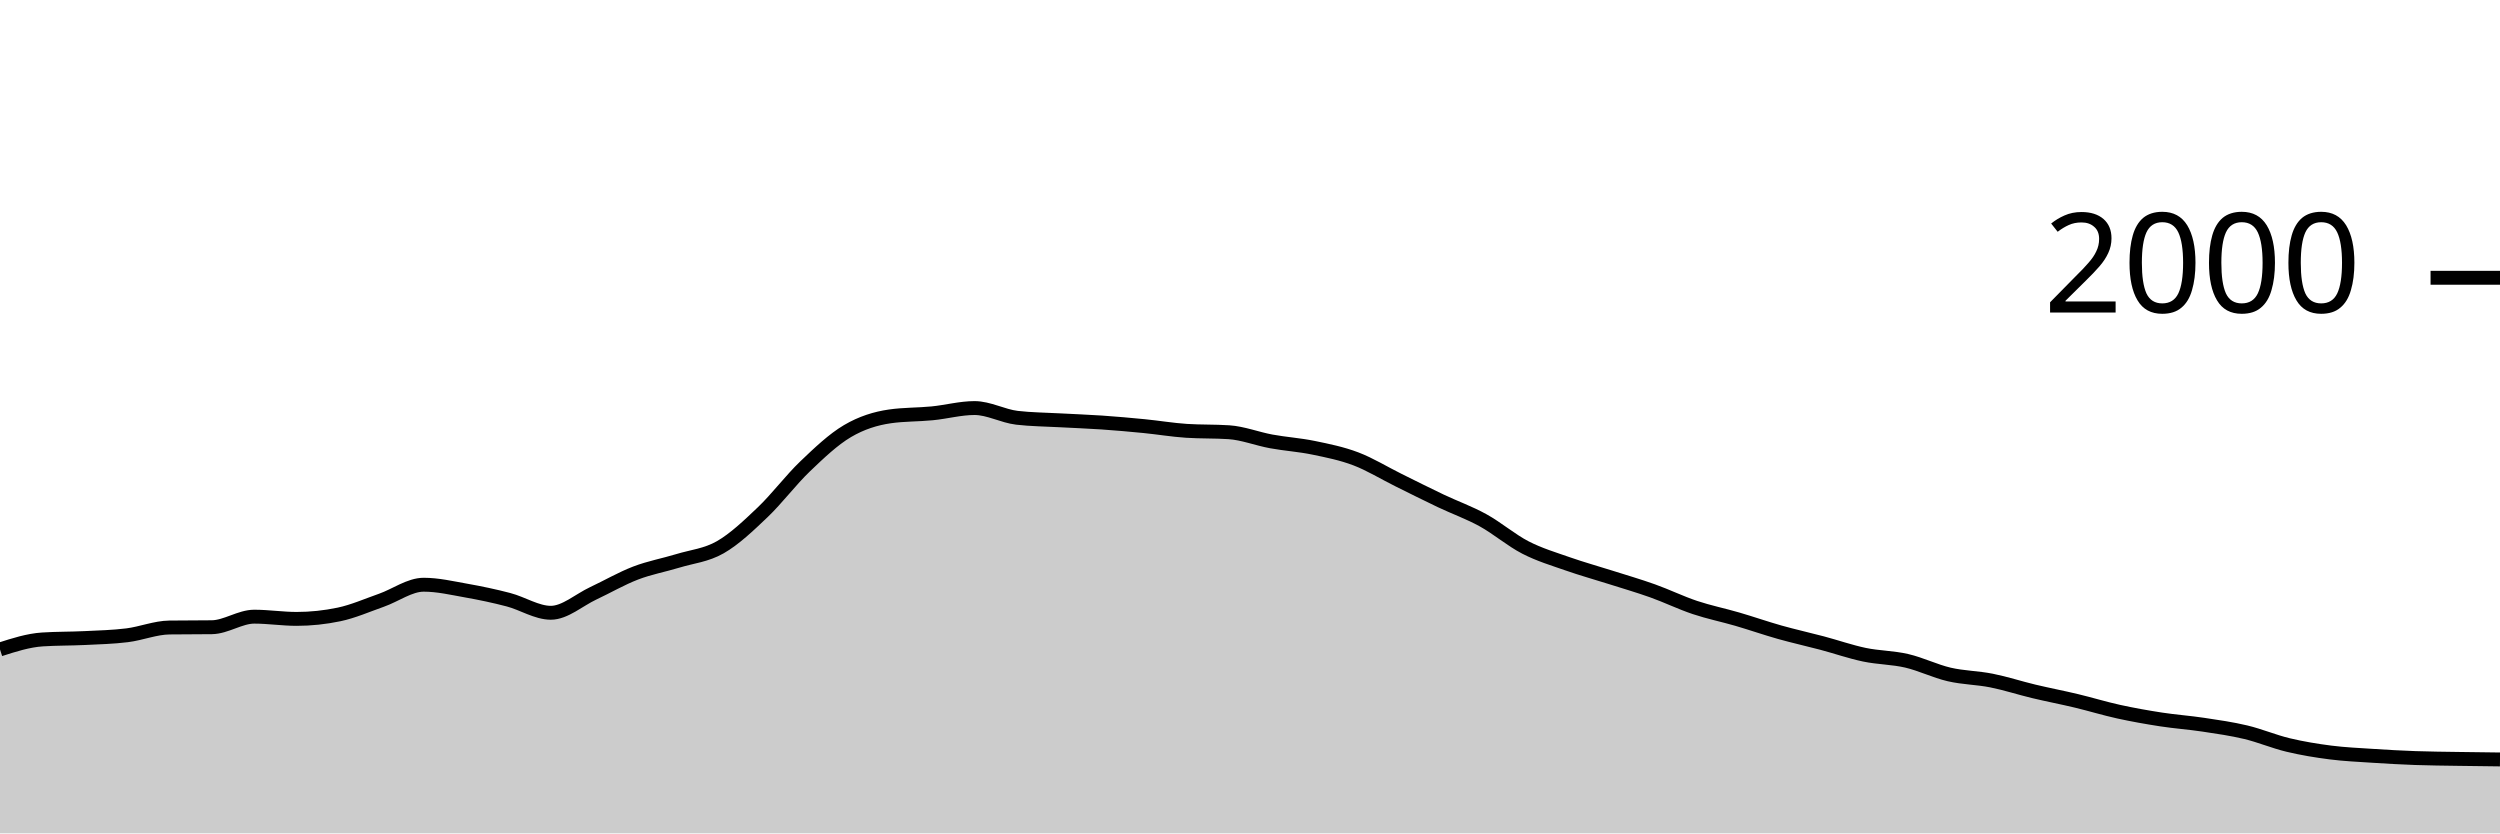
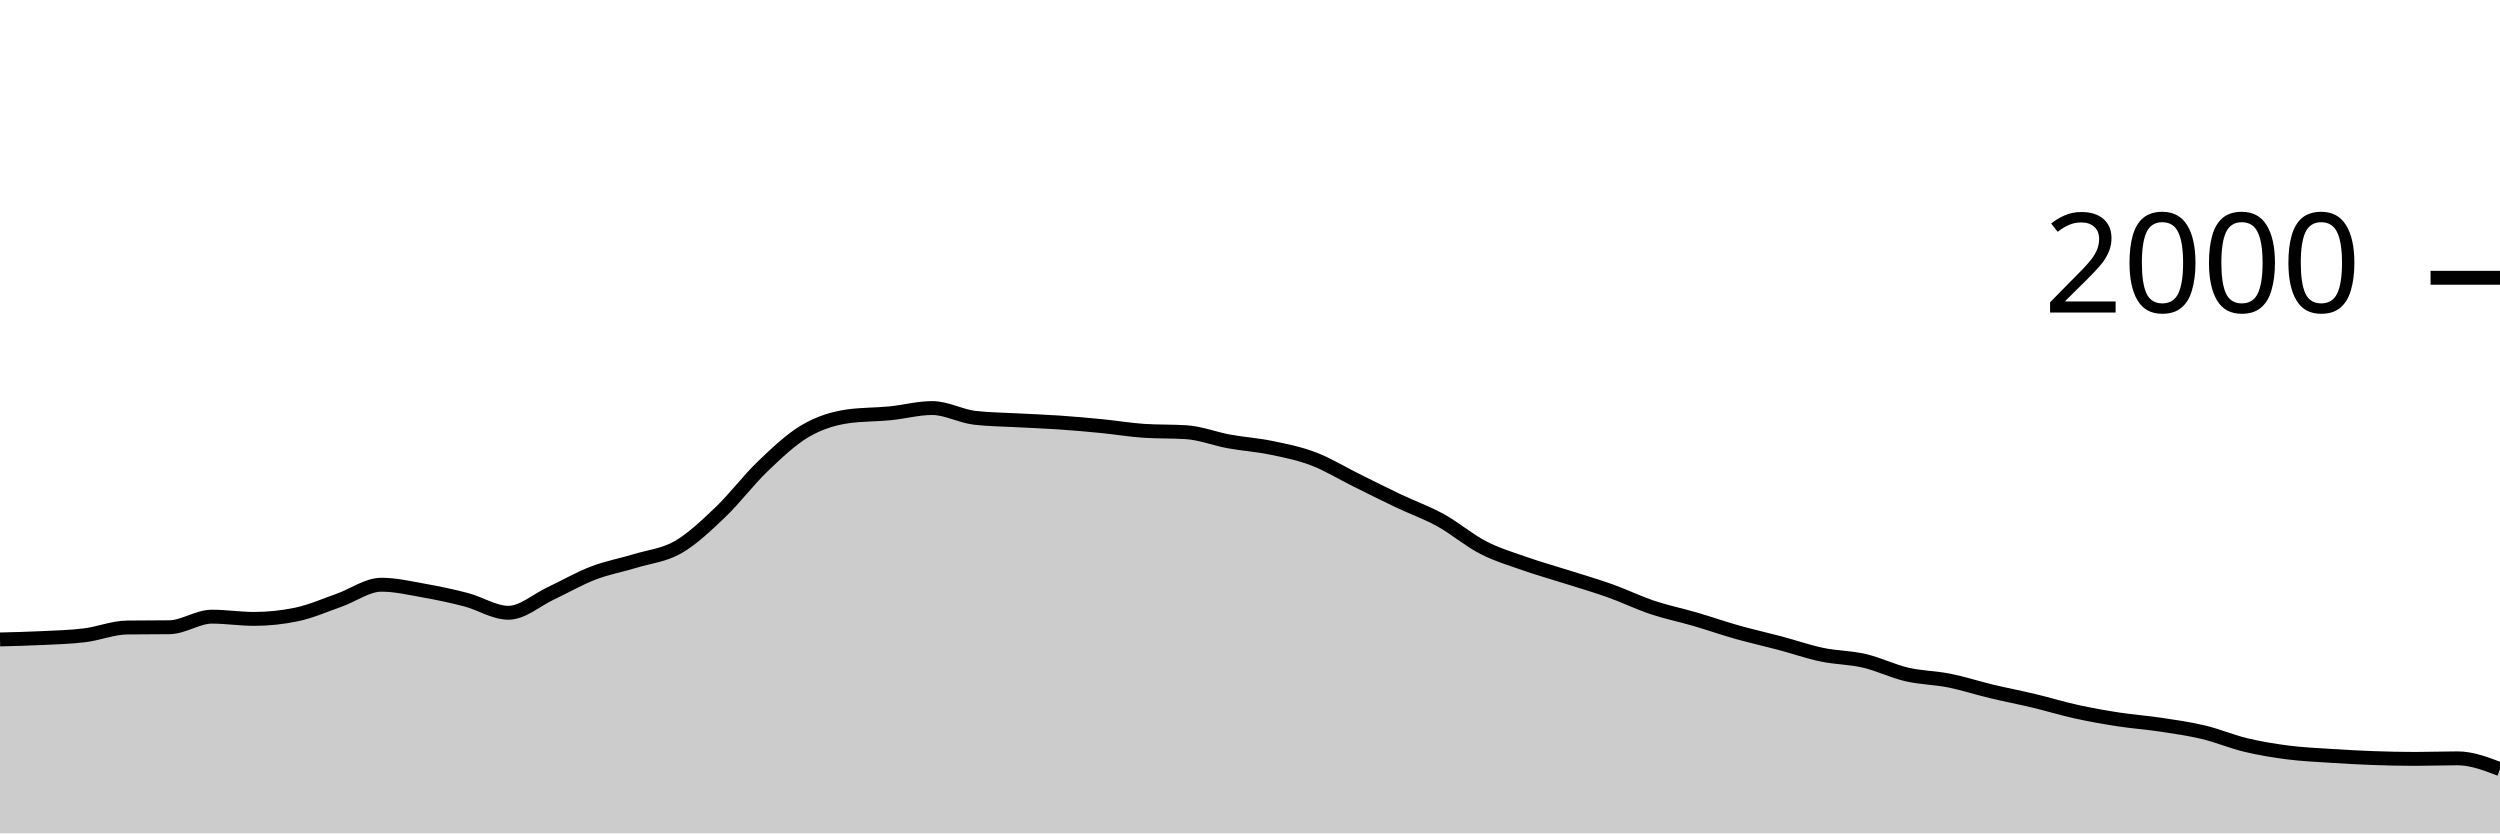
<svg xmlns="http://www.w3.org/2000/svg" viewBox="0 0 180 60">
  <g transform="translate(0,20)">
-     <path class="area" fill="rgba(0, 0, 0, 0.2)" d="M0,26.76C1.017,26.433,2.034,26.107,3.051,26.04C4.068,25.973,5.085,25.99,6.102,25.94C7.119,25.89,8.136,25.867,9.153,25.74C10.169,25.613,11.186,25.193,12.203,25.18C13.22,25.167,14.237,25.173,15.254,25.16C16.271,25.147,17.288,24.4,18.305,24.4C19.322,24.4,20.339,24.56,21.356,24.56C22.373,24.56,23.39,24.453,24.407,24.24C25.424,24.027,26.441,23.577,27.458,23.22C28.475,22.863,29.492,22.1,30.508,22.1C31.525,22.1,32.542,22.34,33.559,22.52C34.576,22.7,35.593,22.913,36.61,23.18C37.627,23.447,38.644,24.12,39.661,24.12C40.678,24.12,41.695,23.197,42.712,22.72C43.729,22.243,44.746,21.65,45.763,21.26C46.78,20.87,47.797,20.69,48.814,20.38C49.831,20.07,50.847,19.983,51.864,19.4C52.881,18.817,53.898,17.85,54.915,16.88C55.932,15.91,56.949,14.553,57.966,13.58C58.983,12.607,60,11.64,61.017,11.04C62.034,10.44,63.051,10.127,64.068,9.98C65.085,9.833,66.102,9.86,67.119,9.76C68.136,9.66,69.153,9.38,70.169,9.38C71.186,9.38,72.203,9.96,73.22,10.08C74.237,10.2,75.254,10.203,76.271,10.26C77.288,10.317,78.305,10.35,79.322,10.42C80.339,10.49,81.356,10.58,82.373,10.68C83.39,10.78,84.407,10.953,85.424,11.02C86.441,11.087,87.458,11.053,88.475,11.12C89.492,11.187,90.508,11.593,91.525,11.78C92.542,11.967,93.559,12.03,94.576,12.24C95.593,12.45,96.61,12.653,97.627,13.04C98.644,13.427,99.661,14.057,100.678,14.56C101.695,15.063,102.712,15.577,103.729,16.06C104.746,16.543,105.763,16.9,106.78,17.46C107.797,18.02,108.814,18.897,109.831,19.42C110.847,19.943,111.864,20.243,112.881,20.6C113.898,20.957,114.915,21.237,115.932,21.56C116.949,21.883,117.966,22.177,118.983,22.54C120,22.903,121.017,23.4,122.034,23.74C123.051,24.08,124.068,24.283,125.085,24.58C126.102,24.877,127.119,25.233,128.136,25.52C129.153,25.807,130.169,26.03,131.186,26.3C132.203,26.57,133.22,26.927,134.237,27.14C135.254,27.353,136.271,27.343,137.288,27.58C138.305,27.817,139.322,28.323,140.339,28.56C141.356,28.797,142.373,28.797,143.39,29C144.407,29.203,145.424,29.537,146.441,29.78C147.458,30.023,148.475,30.217,149.492,30.46C150.508,30.703,151.525,31.017,152.542,31.24C153.559,31.463,154.576,31.643,155.593,31.8C156.61,31.957,157.627,32.027,158.644,32.18C159.661,32.333,160.678,32.477,161.695,32.72C162.712,32.963,163.729,33.397,164.746,33.64C165.763,33.883,166.78,34.05,167.797,34.18C168.814,34.31,169.831,34.353,170.847,34.42C171.864,34.487,172.881,34.543,173.898,34.58C174.915,34.617,175.932,34.623,176.949,34.64C177.966,34.657,178.983,34.668,180,34.68L180,40C178.983,40,177.966,40,176.949,40C175.932,40,174.915,40,173.898,40C172.881,40,171.864,40,170.847,40C169.831,40,168.814,40,167.797,40C166.78,40,165.763,40,164.746,40C163.729,40,162.712,40,161.695,40C160.678,40,159.661,40,158.644,40C157.627,40,156.61,40,155.593,40C154.576,40,153.559,40,152.542,40C151.525,40,150.508,40,149.492,40C148.475,40,147.458,40,146.441,40C145.424,40,144.407,40,143.39,40C142.373,40,141.356,40,140.339,40C139.322,40,138.305,40,137.288,40C136.271,40,135.254,40,134.237,40C133.22,40,132.203,40,131.186,40C130.169,40,129.153,40,128.136,40C127.119,40,126.102,40,125.085,40C124.068,40,123.051,40,122.034,40C121.017,40,120,40,118.983,40C117.966,40,116.949,40,115.932,40C114.915,40,113.898,40,112.881,40C111.864,40,110.847,40,109.831,40C108.814,40,107.797,40,106.78,40C105.763,40,104.746,40,103.729,40C102.712,40,101.695,40,100.678,40C99.661,40,98.644,40,97.627,40C96.61,40,95.593,40,94.576,40C93.559,40,92.542,40,91.525,40C90.508,40,89.492,40,88.475,40C87.458,40,86.441,40,85.424,40C84.407,40,83.39,40,82.373,40C81.356,40,80.339,40,79.322,40C78.305,40,77.288,40,76.271,40C75.254,40,74.237,40,73.22,40C72.203,40,71.186,40,70.169,40C69.153,40,68.136,40,67.119,40C66.102,40,65.085,40,64.068,40C63.051,40,62.034,40,61.017,40C60,40,58.983,40,57.966,40C56.949,40,55.932,40,54.915,40C53.898,40,52.881,40,51.864,40C50.847,40,49.831,40,48.814,40C47.797,40,46.78,40,45.763,40C44.746,40,43.729,40,42.712,40C41.695,40,40.678,40,39.661,40C38.644,40,37.627,40,36.61,40C35.593,40,34.576,40,33.559,40C32.542,40,31.525,40,30.508,40C29.492,40,28.475,40,27.458,40C26.441,40,25.424,40,24.407,40C23.39,40,22.373,40,21.356,40C20.339,40,19.322,40,18.305,40C17.288,40,16.271,40,15.254,40C14.237,40,13.22,40,12.203,40C11.186,40,10.169,40,9.153,40C8.136,40,7.119,40,6.102,40C5.085,40,4.068,40,3.051,40C2.034,40,1.017,40,0,40Z" />
-     <path class="line" stroke="black" fill="none" d="M0,26.76C1.017,26.433,2.034,26.107,3.051,26.04C4.068,25.973,5.085,25.99,6.102,25.94C7.119,25.89,8.136,25.867,9.153,25.74C10.169,25.613,11.186,25.193,12.203,25.18C13.22,25.167,14.237,25.173,15.254,25.16C16.271,25.147,17.288,24.4,18.305,24.4C19.322,24.4,20.339,24.56,21.356,24.56C22.373,24.56,23.39,24.453,24.407,24.24C25.424,24.027,26.441,23.577,27.458,23.22C28.475,22.863,29.492,22.1,30.508,22.1C31.525,22.1,32.542,22.34,33.559,22.52C34.576,22.7,35.593,22.913,36.61,23.18C37.627,23.447,38.644,24.12,39.661,24.12C40.678,24.12,41.695,23.197,42.712,22.72C43.729,22.243,44.746,21.65,45.763,21.26C46.78,20.87,47.797,20.69,48.814,20.38C49.831,20.07,50.847,19.983,51.864,19.4C52.881,18.817,53.898,17.85,54.915,16.88C55.932,15.91,56.949,14.553,57.966,13.58C58.983,12.607,60,11.64,61.017,11.04C62.034,10.44,63.051,10.127,64.068,9.98C65.085,9.833,66.102,9.86,67.119,9.76C68.136,9.66,69.153,9.38,70.169,9.38C71.186,9.38,72.203,9.96,73.22,10.08C74.237,10.2,75.254,10.203,76.271,10.26C77.288,10.317,78.305,10.35,79.322,10.42C80.339,10.49,81.356,10.58,82.373,10.68C83.39,10.78,84.407,10.953,85.424,11.02C86.441,11.087,87.458,11.053,88.475,11.12C89.492,11.187,90.508,11.593,91.525,11.78C92.542,11.967,93.559,12.03,94.576,12.24C95.593,12.45,96.61,12.653,97.627,13.04C98.644,13.427,99.661,14.057,100.678,14.56C101.695,15.063,102.712,15.577,103.729,16.06C104.746,16.543,105.763,16.9,106.78,17.46C107.797,18.02,108.814,18.897,109.831,19.42C110.847,19.943,111.864,20.243,112.881,20.6C113.898,20.957,114.915,21.237,115.932,21.56C116.949,21.883,117.966,22.177,118.983,22.54C120,22.903,121.017,23.4,122.034,23.74C123.051,24.08,124.068,24.283,125.085,24.58C126.102,24.877,127.119,25.233,128.136,25.52C129.153,25.807,130.169,26.03,131.186,26.3C132.203,26.57,133.22,26.927,134.237,27.14C135.254,27.353,136.271,27.343,137.288,27.58C138.305,27.817,139.322,28.323,140.339,28.56C141.356,28.797,142.373,28.797,143.39,29C144.407,29.203,145.424,29.537,146.441,29.78C147.458,30.023,148.475,30.217,149.492,30.46C150.508,30.703,151.525,31.017,152.542,31.24C153.559,31.463,154.576,31.643,155.593,31.8C156.61,31.957,157.627,32.027,158.644,32.18C159.661,32.333,160.678,32.477,161.695,32.72C162.712,32.963,163.729,33.397,164.746,33.64C165.763,33.883,166.78,34.05,167.797,34.18C168.814,34.31,169.831,34.353,170.847,34.42C171.864,34.487,172.881,34.543,173.898,34.58C174.915,34.617,175.932,34.623,176.949,34.64C177.966,34.657,178.983,34.668,180,34.68" />
+     <path class="area" fill="rgba(0, 0, 0, 0.2)" d="M0,26.04C1.017,26.015,2.034,25.99,3.051,25.94C4.068,25.89,5.085,25.867,6.102,25.74C7.119,25.613,8.136,25.193,9.153,25.18C10.169,25.167,11.186,25.173,12.203,25.16C13.22,25.147,14.237,24.4,15.254,24.4C16.271,24.4,17.288,24.56,18.305,24.56C19.322,24.56,20.339,24.453,21.356,24.24C22.373,24.027,23.39,23.577,24.407,23.22C25.424,22.863,26.441,22.1,27.458,22.1C28.475,22.1,29.492,22.34,30.508,22.52C31.525,22.7,32.542,22.913,33.559,23.18C34.576,23.447,35.593,24.12,36.61,24.12C37.627,24.12,38.644,23.197,39.661,22.72C40.678,22.243,41.695,21.65,42.712,21.26C43.729,20.87,44.746,20.69,45.763,20.38C46.78,20.07,47.797,19.983,48.814,19.4C49.831,18.817,50.847,17.85,51.864,16.88C52.881,15.91,53.898,14.553,54.915,13.58C55.932,12.607,56.949,11.64,57.966,11.04C58.983,10.44,60,10.127,61.017,9.98C62.034,9.833,63.051,9.86,64.068,9.76C65.085,9.66,66.102,9.38,67.119,9.38C68.136,9.38,69.153,9.96,70.169,10.08C71.186,10.2,72.203,10.203,73.22,10.26C74.237,10.317,75.254,10.35,76.271,10.42C77.288,10.49,78.305,10.58,79.322,10.68C80.339,10.78,81.356,10.953,82.373,11.02C83.39,11.087,84.407,11.053,85.424,11.12C86.441,11.187,87.458,11.593,88.475,11.78C89.492,11.967,90.508,12.03,91.525,12.24C92.542,12.45,93.559,12.653,94.576,13.04C95.593,13.427,96.61,14.057,97.627,14.56C98.644,15.063,99.661,15.577,100.678,16.06C101.695,16.543,102.712,16.9,103.729,17.46C104.746,18.02,105.763,18.897,106.78,19.42C107.797,19.943,108.814,20.243,109.831,20.6C110.847,20.957,111.864,21.237,112.881,21.56C113.898,21.883,114.915,22.177,115.932,22.54C116.949,22.903,117.966,23.4,118.983,23.74C120,24.08,121.017,24.283,122.034,24.58C123.051,24.877,124.068,25.233,125.085,25.52C126.102,25.807,127.119,26.03,128.136,26.3C129.153,26.57,130.169,26.927,131.186,27.14C132.203,27.353,133.22,27.343,134.237,27.58C135.254,27.817,136.271,28.323,137.288,28.56C138.305,28.797,139.322,28.797,140.339,29C141.356,29.203,142.373,29.537,143.39,29.78C144.407,30.023,145.424,30.217,146.441,30.46C147.458,30.703,148.475,31.017,149.492,31.24C150.508,31.463,151.525,31.643,152.542,31.8C153.559,31.957,154.576,32.027,155.593,32.18C156.61,32.333,157.627,32.477,158.644,32.72C159.661,32.963,160.678,33.397,161.695,33.64C162.712,33.883,163.729,34.05,164.746,34.18C165.763,34.31,166.78,34.353,167.797,34.42C168.814,34.487,169.831,34.543,170.847,34.58C171.864,34.617,172.881,34.64,173.898,34.64C174.915,34.64,175.932,34.6,176.949,34.6C177.966,34.6,178.983,34.99,180,35.38L180,40C178.983,40,177.966,40,176.949,40C175.932,40,174.915,40,173.898,40C172.881,40,171.864,40,170.847,40C169.831,40,168.814,40,167.797,40C166.78,40,165.763,40,164.746,40C163.729,40,162.712,40,161.695,40C160.678,40,159.661,40,158.644,40C157.627,40,156.61,40,155.593,40C154.576,40,153.559,40,152.542,40C151.525,40,150.508,40,149.492,40C148.475,40,147.458,40,146.441,40C145.424,40,144.407,40,143.39,40C142.373,40,141.356,40,140.339,40C139.322,40,138.305,40,137.288,40C136.271,40,135.254,40,134.237,40C133.22,40,132.203,40,131.186,40C130.169,40,129.153,40,128.136,40C127.119,40,126.102,40,125.085,40C124.068,40,123.051,40,122.034,40C121.017,40,120,40,118.983,40C117.966,40,116.949,40,115.932,40C114.915,40,113.898,40,112.881,40C111.864,40,110.847,40,109.831,40C108.814,40,107.797,40,106.78,40C105.763,40,104.746,40,103.729,40C102.712,40,101.695,40,100.678,40C99.661,40,98.644,40,97.627,40C96.61,40,95.593,40,94.576,40C93.559,40,92.542,40,91.525,40C90.508,40,89.492,40,88.475,40C87.458,40,86.441,40,85.424,40C84.407,40,83.39,40,82.373,40C81.356,40,80.339,40,79.322,40C78.305,40,77.288,40,76.271,40C75.254,40,74.237,40,73.22,40C72.203,40,71.186,40,70.169,40C69.153,40,68.136,40,67.119,40C66.102,40,65.085,40,64.068,40C63.051,40,62.034,40,61.017,40C60,40,58.983,40,57.966,40C56.949,40,55.932,40,54.915,40C53.898,40,52.881,40,51.864,40C50.847,40,49.831,40,48.814,40C47.797,40,46.78,40,45.763,40C44.746,40,43.729,40,42.712,40C41.695,40,40.678,40,39.661,40C38.644,40,37.627,40,36.61,40C35.593,40,34.576,40,33.559,40C32.542,40,31.525,40,30.508,40C29.492,40,28.475,40,27.458,40C26.441,40,25.424,40,24.407,40C23.39,40,22.373,40,21.356,40C20.339,40,19.322,40,18.305,40C17.288,40,16.271,40,15.254,40C14.237,40,13.22,40,12.203,40C11.186,40,10.169,40,9.153,40C8.136,40,7.119,40,6.102,40C5.085,40,4.068,40,3.051,40C2.034,40,1.017,40,0,40Z" />
+     <path class="line" stroke="black" fill="none" d="M0,26.04C1.017,26.015,2.034,25.99,3.051,25.94C4.068,25.89,5.085,25.867,6.102,25.74C7.119,25.613,8.136,25.193,9.153,25.18C10.169,25.167,11.186,25.173,12.203,25.16C13.22,25.147,14.237,24.4,15.254,24.4C16.271,24.4,17.288,24.56,18.305,24.56C19.322,24.56,20.339,24.453,21.356,24.24C22.373,24.027,23.39,23.577,24.407,23.22C25.424,22.863,26.441,22.1,27.458,22.1C28.475,22.1,29.492,22.34,30.508,22.52C31.525,22.7,32.542,22.913,33.559,23.18C34.576,23.447,35.593,24.12,36.61,24.12C37.627,24.12,38.644,23.197,39.661,22.72C40.678,22.243,41.695,21.65,42.712,21.26C43.729,20.87,44.746,20.69,45.763,20.38C46.78,20.07,47.797,19.983,48.814,19.4C49.831,18.817,50.847,17.85,51.864,16.88C52.881,15.91,53.898,14.553,54.915,13.58C55.932,12.607,56.949,11.64,57.966,11.04C58.983,10.44,60,10.127,61.017,9.98C62.034,9.833,63.051,9.86,64.068,9.76C65.085,9.66,66.102,9.38,67.119,9.38C68.136,9.38,69.153,9.96,70.169,10.08C71.186,10.2,72.203,10.203,73.22,10.26C74.237,10.317,75.254,10.35,76.271,10.42C77.288,10.49,78.305,10.58,79.322,10.68C80.339,10.78,81.356,10.953,82.373,11.02C83.39,11.087,84.407,11.053,85.424,11.12C86.441,11.187,87.458,11.593,88.475,11.78C89.492,11.967,90.508,12.03,91.525,12.24C92.542,12.45,93.559,12.653,94.576,13.04C95.593,13.427,96.61,14.057,97.627,14.56C98.644,15.063,99.661,15.577,100.678,16.06C101.695,16.543,102.712,16.9,103.729,17.46C104.746,18.02,105.763,18.897,106.78,19.42C107.797,19.943,108.814,20.243,109.831,20.6C110.847,20.957,111.864,21.237,112.881,21.56C113.898,21.883,114.915,22.177,115.932,22.54C116.949,22.903,117.966,23.4,118.983,23.74C120,24.08,121.017,24.283,122.034,24.58C123.051,24.877,124.068,25.233,125.085,25.52C126.102,25.807,127.119,26.03,128.136,26.3C129.153,26.57,130.169,26.927,131.186,27.14C132.203,27.353,133.22,27.343,134.237,27.58C135.254,27.817,136.271,28.323,137.288,28.56C138.305,28.797,139.322,28.797,140.339,29C141.356,29.203,142.373,29.537,143.39,29.78C144.407,30.023,145.424,30.217,146.441,30.46C147.458,30.703,148.475,31.017,149.492,31.24C150.508,31.463,151.525,31.643,152.542,31.8C153.559,31.957,154.576,32.027,155.593,32.18C156.61,32.333,157.627,32.477,158.644,32.72C159.661,32.963,160.678,33.397,161.695,33.64C162.712,33.883,163.729,34.05,164.746,34.18C165.763,34.31,166.78,34.353,167.797,34.42C168.814,34.487,169.831,34.543,170.847,34.58C171.864,34.617,172.881,34.64,173.898,34.64C174.915,34.64,175.932,34.6,176.949,34.6C177.966,34.6,178.983,34.99,180,35.38" />
    <path class="axis-ceiling" stroke-width="1" stroke="black" fill="none" d="M175,0L180,0" />
    <text class="axis-ceiling-label" font-family="sans-serif" text-anchor="end" font-size="10px" x="170" y="2.5">2000</text>
  </g>
</svg>
